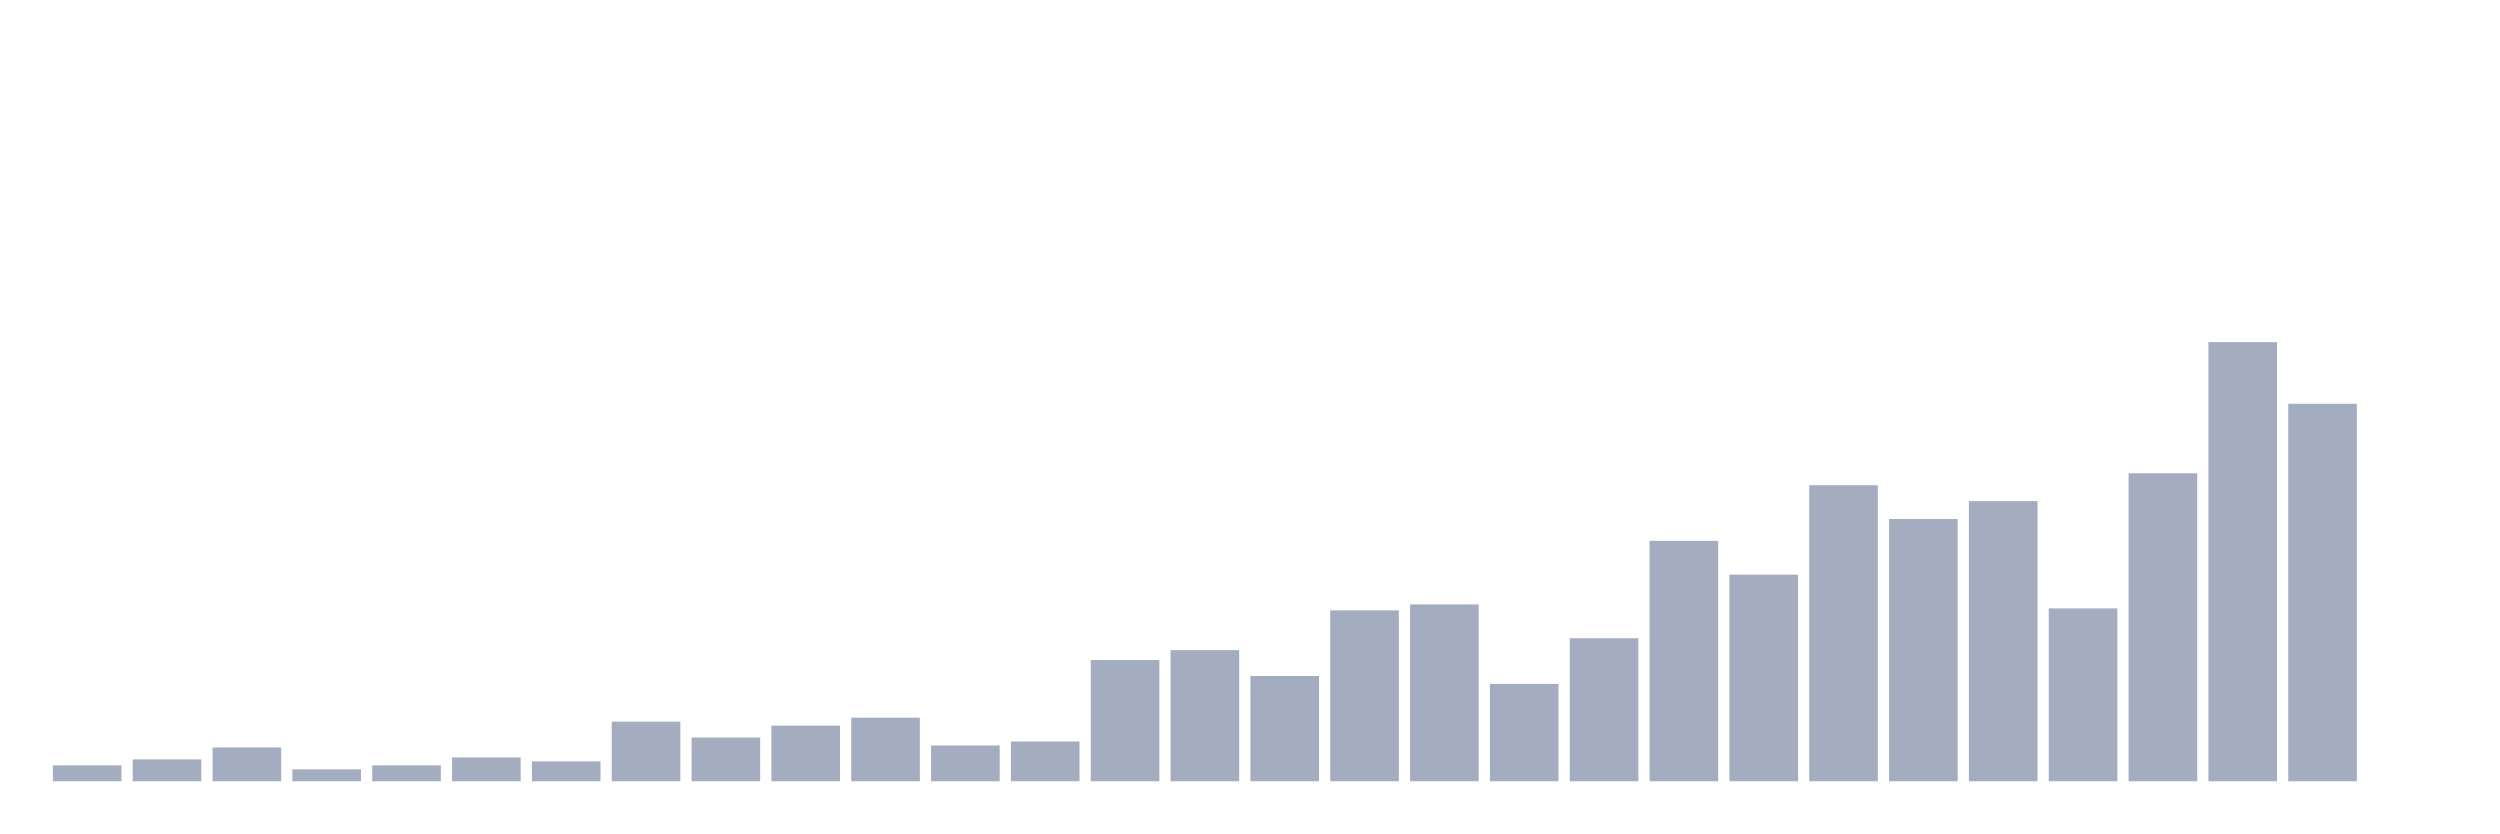
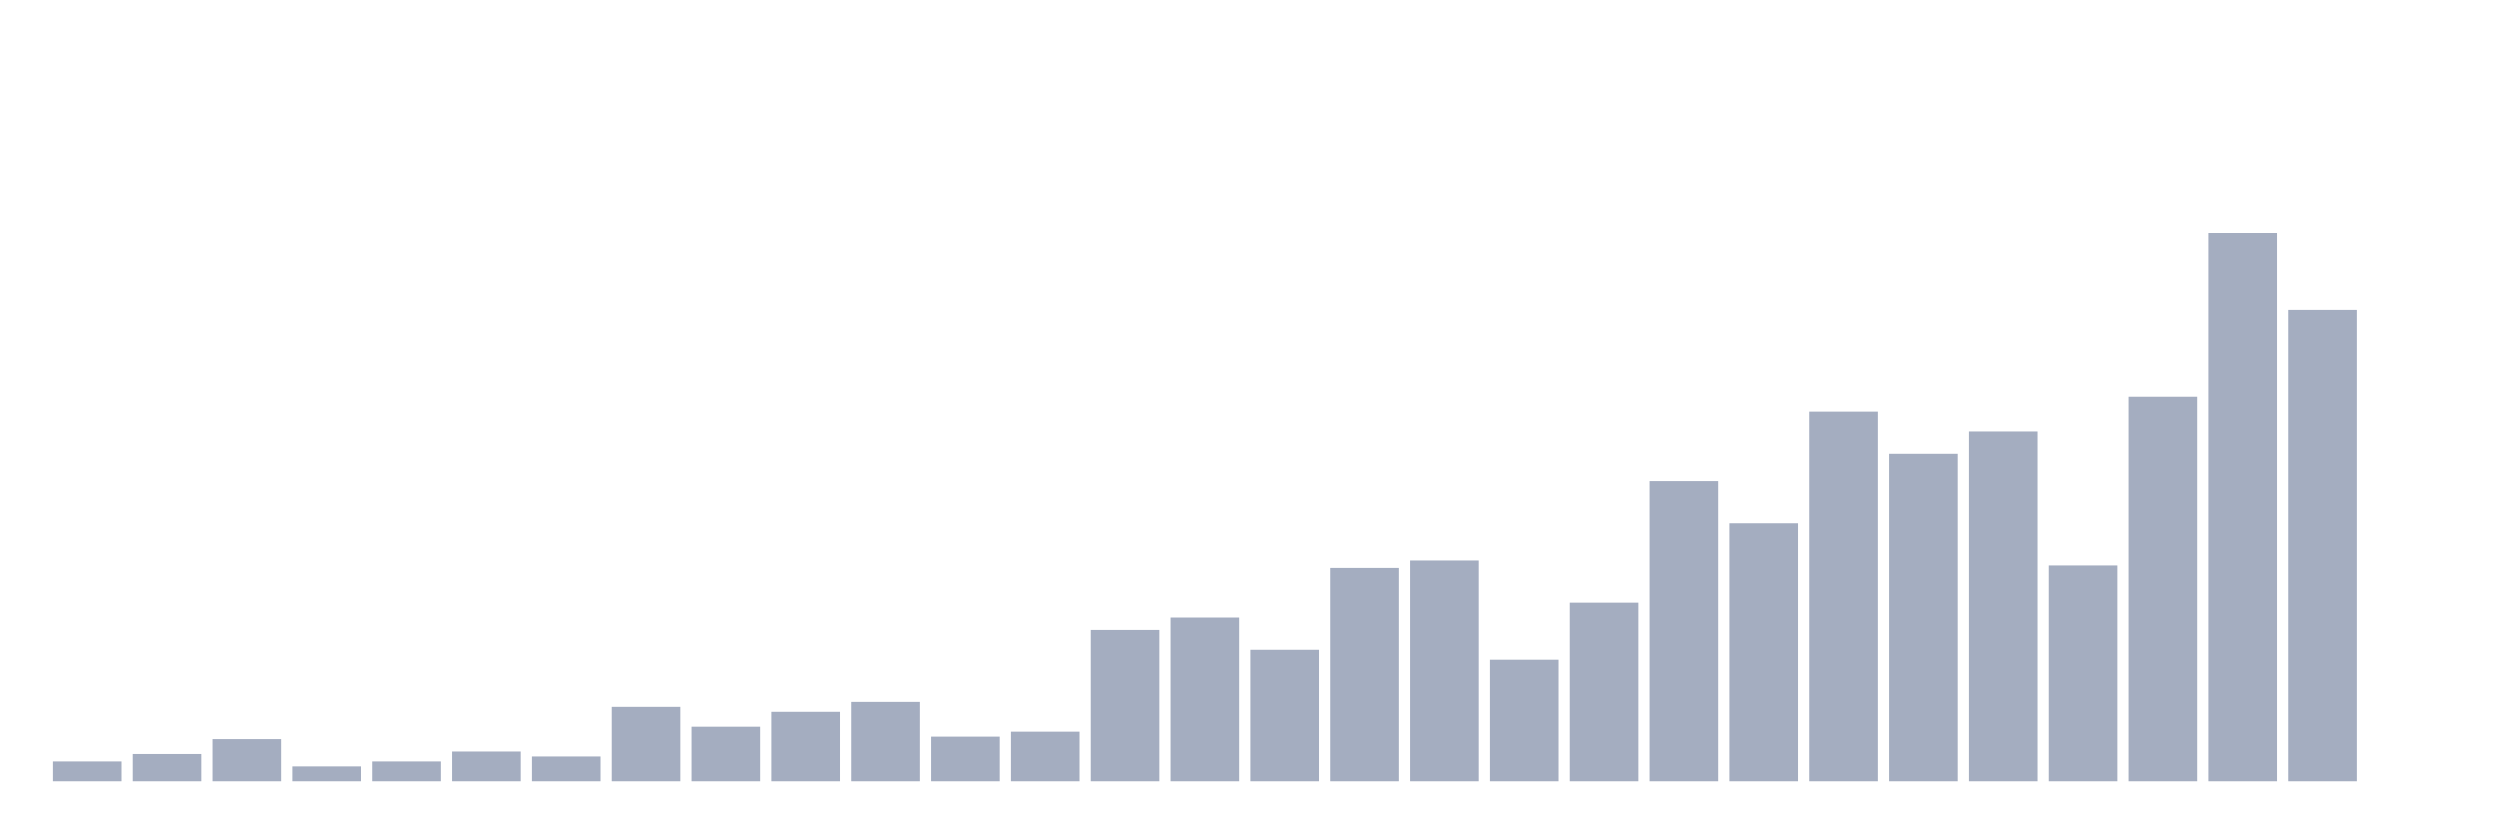
<svg xmlns="http://www.w3.org/2000/svg" viewBox="0 0 480 160">
  <g transform="translate(10,10)">
-     <rect class="bar" x="0.153" width="13.175" y="136.948" height="3.052" fill="rgb(164,173,192)" />
-     <rect class="bar" x="15.482" width="13.175" y="135.804" height="4.196" fill="rgb(164,173,192)" />
-     <rect class="bar" x="30.81" width="13.175" y="133.515" height="6.485" fill="rgb(164,173,192)" />
-     <rect class="bar" x="46.138" width="13.175" y="137.711" height="2.289" fill="rgb(164,173,192)" />
-     <rect class="bar" x="61.466" width="13.175" y="136.948" height="3.052" fill="rgb(164,173,192)" />
-     <rect class="bar" x="76.794" width="13.175" y="135.422" height="4.578" fill="rgb(164,173,192)" />
-     <rect class="bar" x="92.123" width="13.175" y="136.185" height="3.815" fill="rgb(164,173,192)" />
-     <rect class="bar" x="107.451" width="13.175" y="128.556" height="11.444" fill="rgb(164,173,192)" />
-     <rect class="bar" x="122.779" width="13.175" y="131.608" height="8.392" fill="rgb(164,173,192)" />
-     <rect class="bar" x="138.107" width="13.175" y="129.319" height="10.681" fill="rgb(164,173,192)" />
-     <rect class="bar" x="153.436" width="13.175" y="127.793" height="12.207" fill="rgb(164,173,192)" />
-     <rect class="bar" x="168.764" width="13.175" y="133.134" height="6.866" fill="rgb(164,173,192)" />
-     <rect class="bar" x="184.092" width="13.175" y="132.371" height="7.629" fill="rgb(164,173,192)" />
-     <rect class="bar" x="199.42" width="13.175" y="116.73" height="23.27" fill="rgb(164,173,192)" />
-     <rect class="bar" x="214.748" width="13.175" y="114.823" height="25.177" fill="rgb(164,173,192)" />
-     <rect class="bar" x="230.077" width="13.175" y="119.782" height="20.218" fill="rgb(164,173,192)" />
-     <rect class="bar" x="245.405" width="13.175" y="107.193" height="32.807" fill="rgb(164,173,192)" />
-     <rect class="bar" x="260.733" width="13.175" y="106.049" height="33.951" fill="rgb(164,173,192)" />
-     <rect class="bar" x="276.061" width="13.175" y="121.308" height="18.692" fill="rgb(164,173,192)" />
-     <rect class="bar" x="291.39" width="13.175" y="112.534" height="27.466" fill="rgb(164,173,192)" />
-     <rect class="bar" x="306.718" width="13.175" y="93.842" height="46.158" fill="rgb(164,173,192)" />
-     <rect class="bar" x="322.046" width="13.175" y="100.327" height="39.673" fill="rgb(164,173,192)" />
-     <rect class="bar" x="337.374" width="13.175" y="83.161" height="56.839" fill="rgb(164,173,192)" />
-     <rect class="bar" x="352.702" width="13.175" y="89.646" height="50.354" fill="rgb(164,173,192)" />
-     <rect class="bar" x="368.031" width="13.175" y="86.213" height="53.787" fill="rgb(164,173,192)" />
-     <rect class="bar" x="383.359" width="13.175" y="106.812" height="33.188" fill="rgb(164,173,192)" />
-     <rect class="bar" x="398.687" width="13.175" y="80.872" height="59.128" fill="rgb(164,173,192)" />
-     <rect class="bar" x="414.015" width="13.175" y="55.695" height="84.305" fill="rgb(164,173,192)" />
-     <rect class="bar" x="429.344" width="13.175" y="67.52" height="72.48" fill="rgb(164,173,192)" />
+     <rect class="bar" x="0.153" width="13.175" y="136.19" height="3.81" fill="rgb(164,173,192)" />
+     <rect class="bar" x="15.482" width="13.175" y="134.761" height="5.239" fill="rgb(164,173,192)" />
+     <rect class="bar" x="30.81" width="13.175" y="131.903" height="8.097" fill="rgb(164,173,192)" />
+     <rect class="bar" x="46.138" width="13.175" y="137.142" height="2.858" fill="rgb(164,173,192)" />
+     <rect class="bar" x="61.466" width="13.175" y="136.19" height="3.81" fill="rgb(164,173,192)" />
+     <rect class="bar" x="76.794" width="13.175" y="134.284" height="5.716" fill="rgb(164,173,192)" />
+     <rect class="bar" x="92.123" width="13.175" y="135.237" height="4.763" fill="rgb(164,173,192)" />
+     <rect class="bar" x="107.451" width="13.175" y="125.711" height="14.289" fill="rgb(164,173,192)" />
+     <rect class="bar" x="122.779" width="13.175" y="129.521" height="10.479" fill="rgb(164,173,192)" />
+     <rect class="bar" x="138.107" width="13.175" y="126.663" height="13.337" fill="rgb(164,173,192)" />
+     <rect class="bar" x="153.436" width="13.175" y="124.758" height="15.242" fill="rgb(164,173,192)" />
+     <rect class="bar" x="168.764" width="13.175" y="131.427" height="8.573" fill="rgb(164,173,192)" />
+     <rect class="bar" x="184.092" width="13.175" y="130.474" height="9.526" fill="rgb(164,173,192)" />
+     <rect class="bar" x="199.42" width="13.175" y="110.945" height="29.055" fill="rgb(164,173,192)" />
+     <rect class="bar" x="214.748" width="13.175" y="108.564" height="31.436" fill="rgb(164,173,192)" />
+     <rect class="bar" x="230.077" width="13.175" y="114.756" height="25.244" fill="rgb(164,173,192)" />
+     <rect class="bar" x="245.405" width="13.175" y="99.038" height="40.962" fill="rgb(164,173,192)" />
+     <rect class="bar" x="260.733" width="13.175" y="97.609" height="42.391" fill="rgb(164,173,192)" />
+     <rect class="bar" x="276.061" width="13.175" y="116.661" height="23.339" fill="rgb(164,173,192)" />
+     <rect class="bar" x="291.39" width="13.175" y="105.706" height="34.294" fill="rgb(164,173,192)" />
+     <rect class="bar" x="306.718" width="13.175" y="82.367" height="57.633" fill="rgb(164,173,192)" />
+     <rect class="bar" x="322.046" width="13.175" y="90.464" height="49.536" fill="rgb(164,173,192)" />
+     <rect class="bar" x="337.374" width="13.175" y="69.031" height="70.969" fill="rgb(164,173,192)" />
+     <rect class="bar" x="352.702" width="13.175" y="77.128" height="62.872" fill="rgb(164,173,192)" />
+     <rect class="bar" x="368.031" width="13.175" y="72.841" height="67.159" fill="rgb(164,173,192)" />
+     <rect class="bar" x="383.359" width="13.175" y="98.562" height="41.438" fill="rgb(164,173,192)" />
+     <rect class="bar" x="398.687" width="13.175" y="66.173" height="73.827" fill="rgb(164,173,192)" />
+     <rect class="bar" x="414.015" width="13.175" y="34.737" height="105.263" fill="rgb(164,173,192)" />
+     <rect class="bar" x="429.344" width="13.175" y="49.502" height="90.498" fill="rgb(164,173,192)" />
    <rect class="bar" x="444.672" width="13.175" y="140" height="0" fill="rgb(164,173,192)" />
  </g>
</svg>
